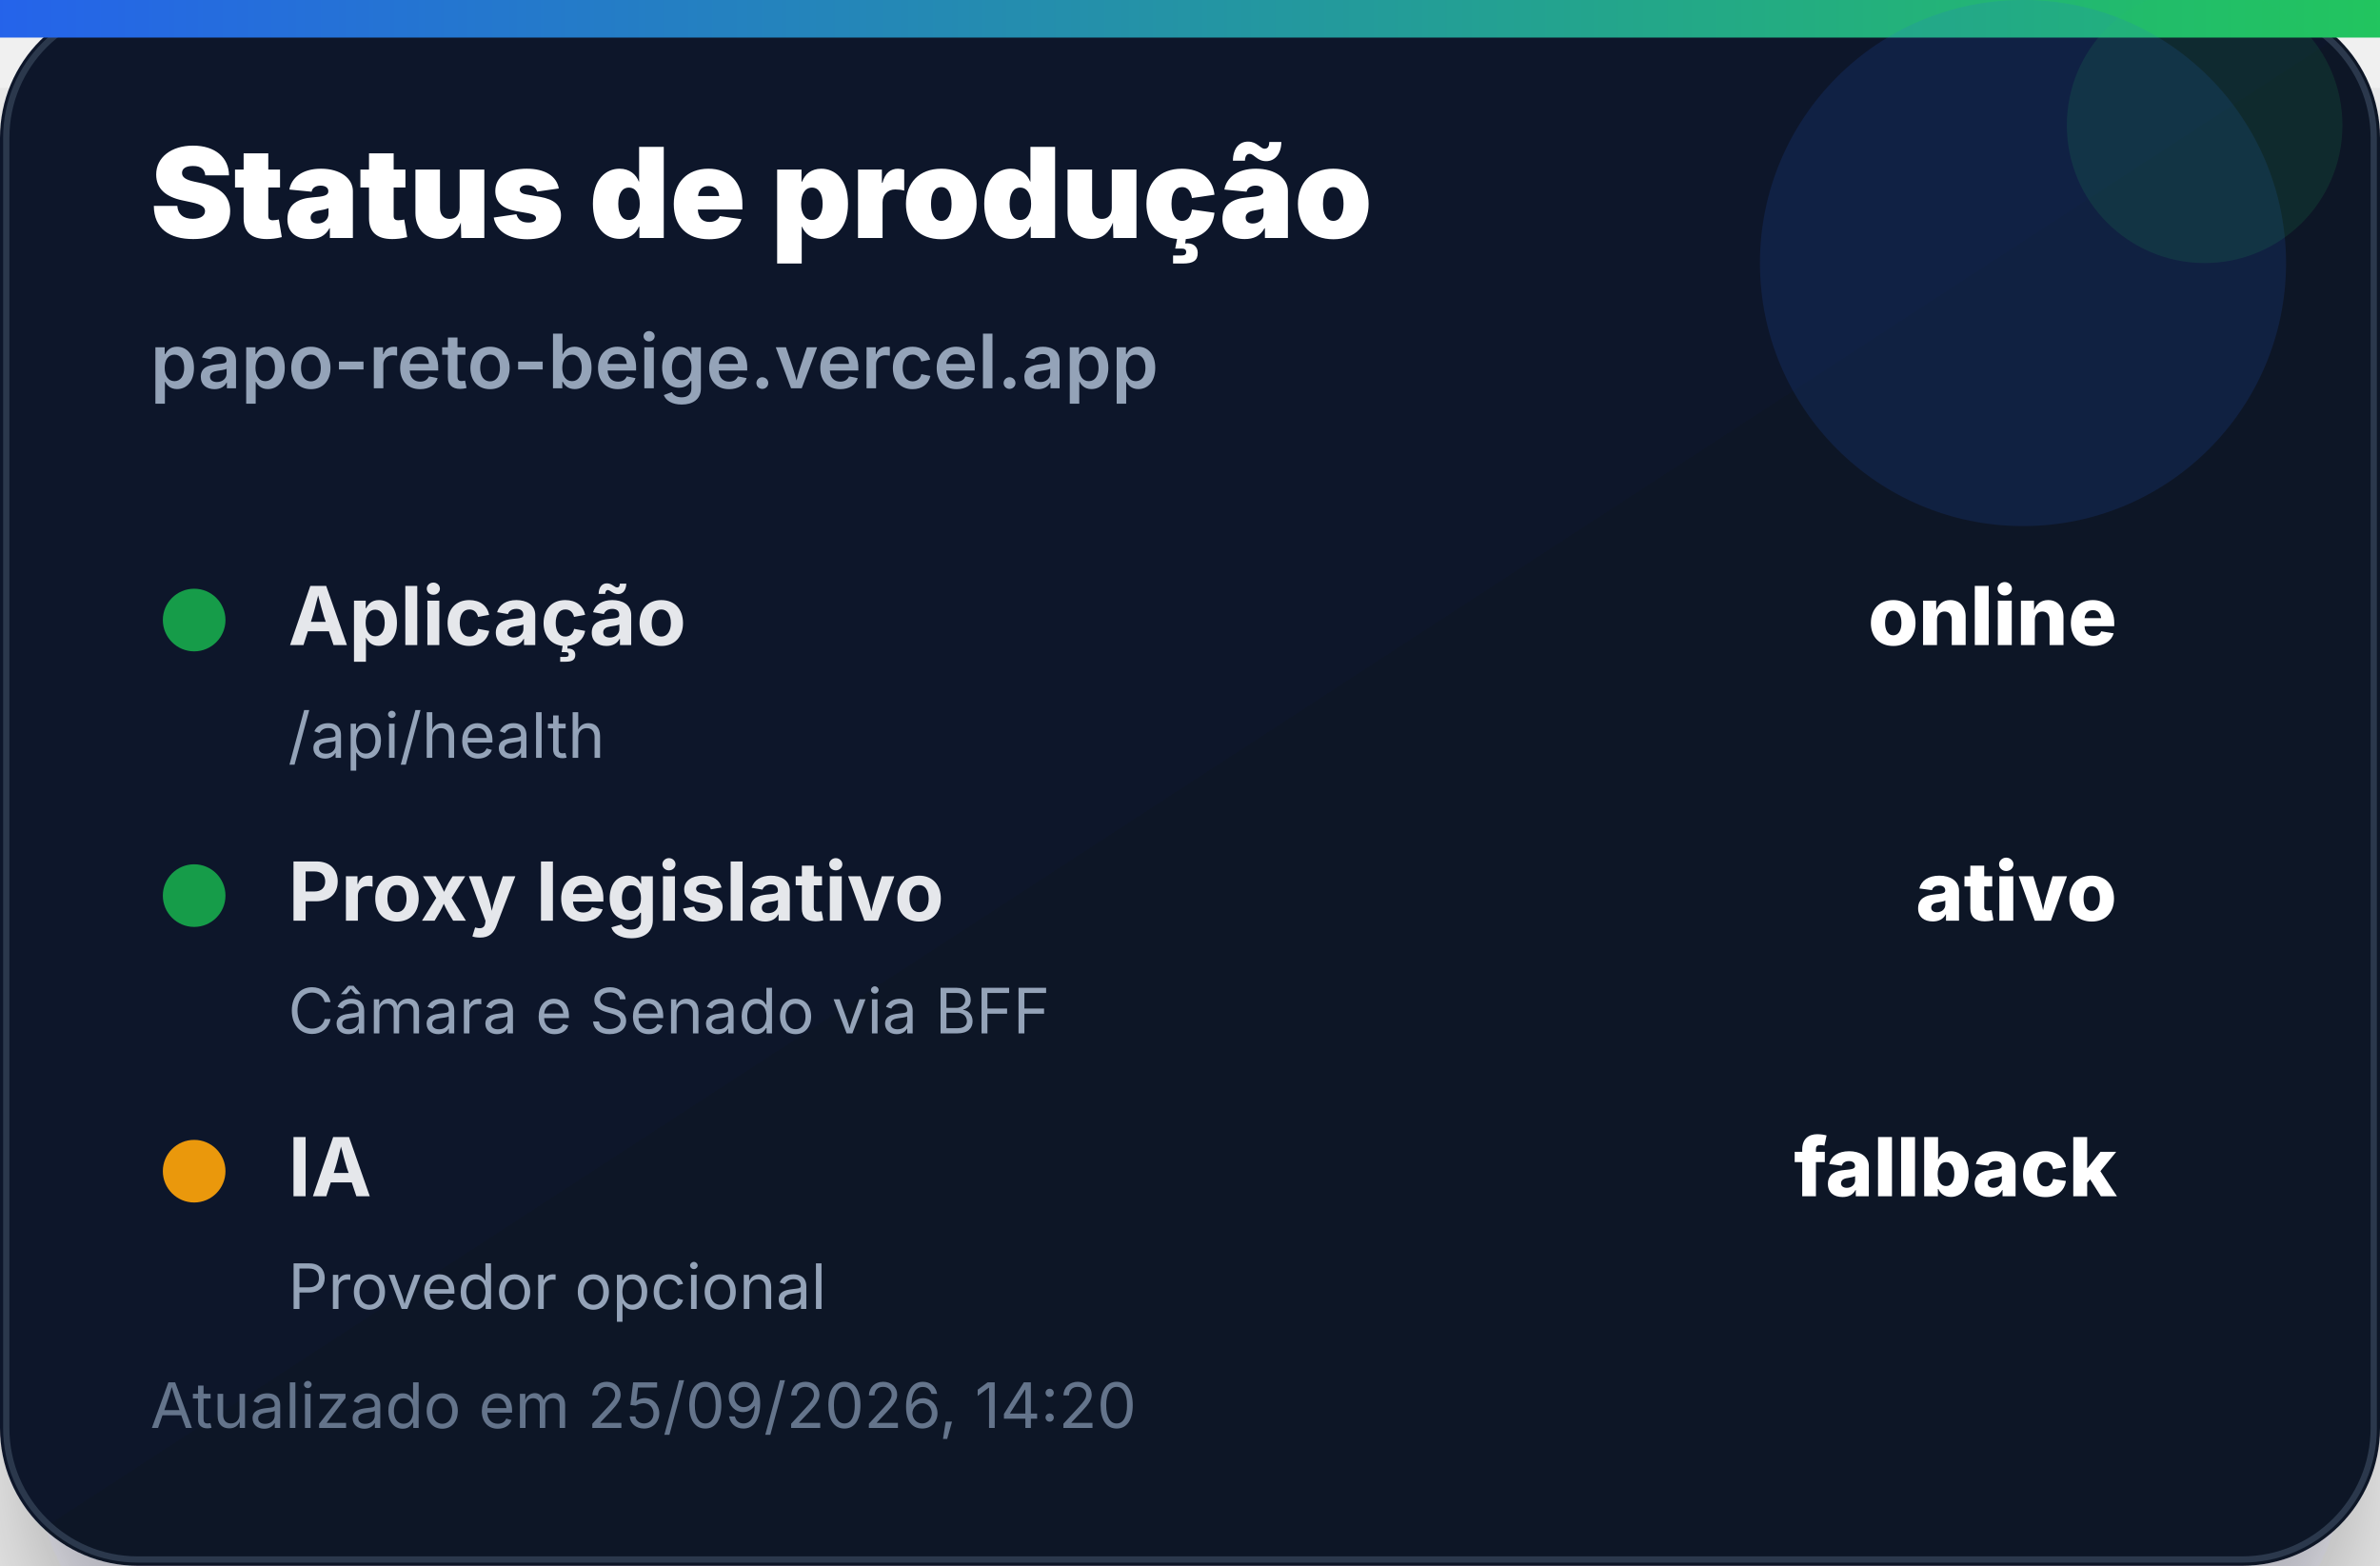
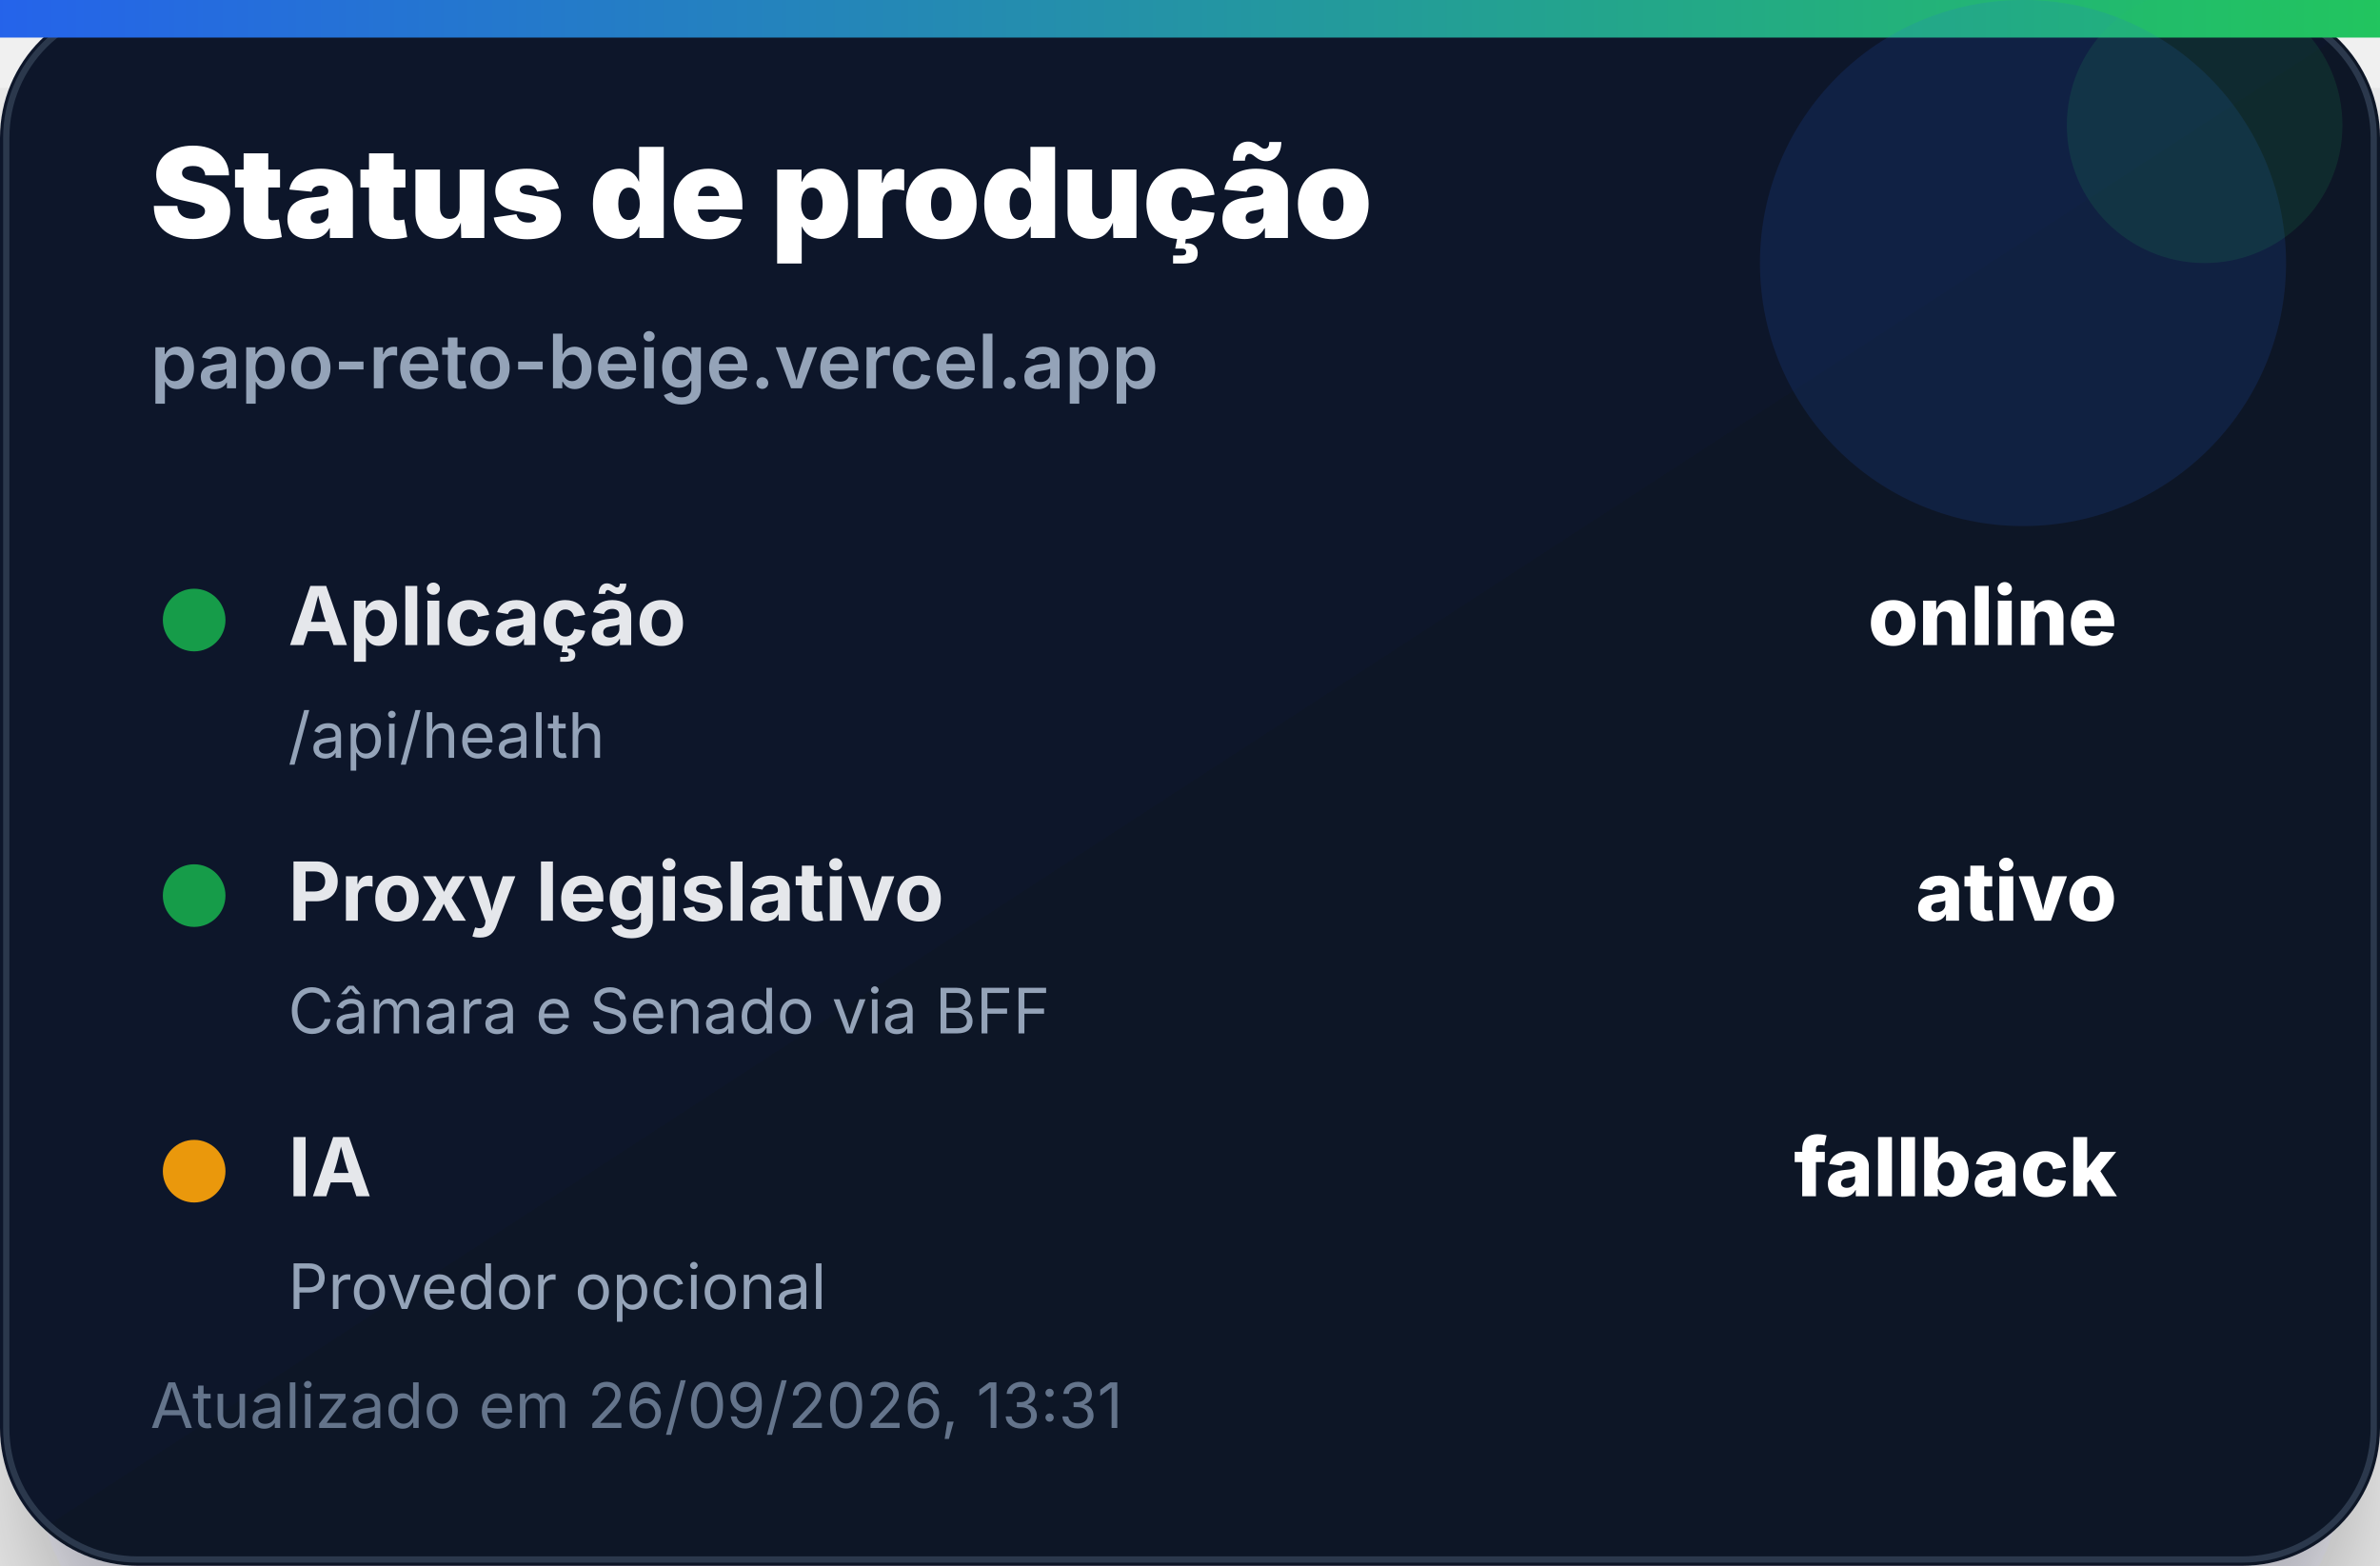
<svg xmlns="http://www.w3.org/2000/svg" width="380" height="250" viewBox="0 0 380 250" role="img" aria-label="Status de produção">
  <defs>
    <linearGradient id="bg" x1="0" x2="1" y1="0" y2="1">
      <stop offset="0%" stop-color="#0f172a" />
      <stop offset="100%" stop-color="#111827" />
    </linearGradient>
    <linearGradient id="accent" x1="0" x2="1">
      <stop offset="0%" stop-color="#2563eb" />
      <stop offset="100%" stop-color="#22c55e" />
    </linearGradient>
    <filter id="shadow" x="-20%" y="-20%" width="140%" height="140%">
      <feDropShadow dx="0" dy="14" stdDeviation="14" flood-color="#020617" flood-opacity="0.35" />
    </filter>
  </defs>
  <rect width="380" height="250" rx="22" fill="url(#bg)" filter="url(#shadow)" />
  <rect x="1" y="1" width="378" height="248" rx="21" fill="none" stroke="#334155" stroke-opacity="0.8" />
  <rect x="0" y="0" width="380" height="6" fill="url(#accent)" />
  <circle cx="323" cy="42" r="42" fill="#2563eb" opacity="0.14" />
  <circle cx="352" cy="20" r="22" fill="#22c55e" opacity="0.12" />
  <text x="24" y="38" font-family="Inter, Segoe UI, Arial, sans-serif" font-size="20" font-weight="900" fill="#ffffff">Status de produção</text>
  <text x="24" y="62" font-family="Inter, Segoe UI, Arial, sans-serif" font-size="12" font-weight="600" fill="#94a3b8">papo-reto-beige.vercel.app</text>
  <g transform="translate(24 92)">
    <circle cx="7" cy="7" r="5" fill="#16a34a" opacity="0.95" />
    <text x="22" y="11" font-family="Inter, Segoe UI, Arial, sans-serif" font-size="13" font-weight="700" fill="#e5e7eb">Aplicação</text>
    <text x="314" y="11" text-anchor="end" font-family="Inter, Segoe UI, Arial, sans-serif" font-size="13" font-weight="800" fill="#ffffff">online</text>
    <text x="22" y="29" font-family="Inter, Segoe UI, Arial, sans-serif" font-size="10" fill="#94a3b8">/api/health</text>
  </g>
  <g transform="translate(24 136)">
    <circle cx="7" cy="7" r="5" fill="#16a34a" opacity="0.95" />
    <text x="22" y="11" font-family="Inter, Segoe UI, Arial, sans-serif" font-size="13" font-weight="700" fill="#e5e7eb">Proxy legislativo</text>
    <text x="314" y="11" text-anchor="end" font-family="Inter, Segoe UI, Arial, sans-serif" font-size="13" font-weight="800" fill="#ffffff">ativo</text>
    <text x="22" y="29" font-family="Inter, Segoe UI, Arial, sans-serif" font-size="10" fill="#94a3b8">Câmara e Senado via BFF</text>
  </g>
  <g transform="translate(24 180)">
    <circle cx="7" cy="7" r="5" fill="#f59e0b" opacity="0.95" />
    <text x="22" y="11" font-family="Inter, Segoe UI, Arial, sans-serif" font-size="13" font-weight="700" fill="#e5e7eb">IA</text>
    <text x="314" y="11" text-anchor="end" font-family="Inter, Segoe UI, Arial, sans-serif" font-size="13" font-weight="800" fill="#ffffff">fallback</text>
    <text x="22" y="29" font-family="Inter, Segoe UI, Arial, sans-serif" font-size="10" fill="#94a3b8">Provedor opcional</text>
  </g>
-   <text x="24" y="228" font-family="Inter, Segoe UI, Arial, sans-serif" font-size="10" fill="#64748b">Atualizado em 25/09/2026, 14:20</text>
+   <text x="24" y="228" font-family="Inter, Segoe UI, Arial, sans-serif" font-size="10" fill="#64748b">Atualizado em 26/09/2026, 13:31</text>
</svg>
